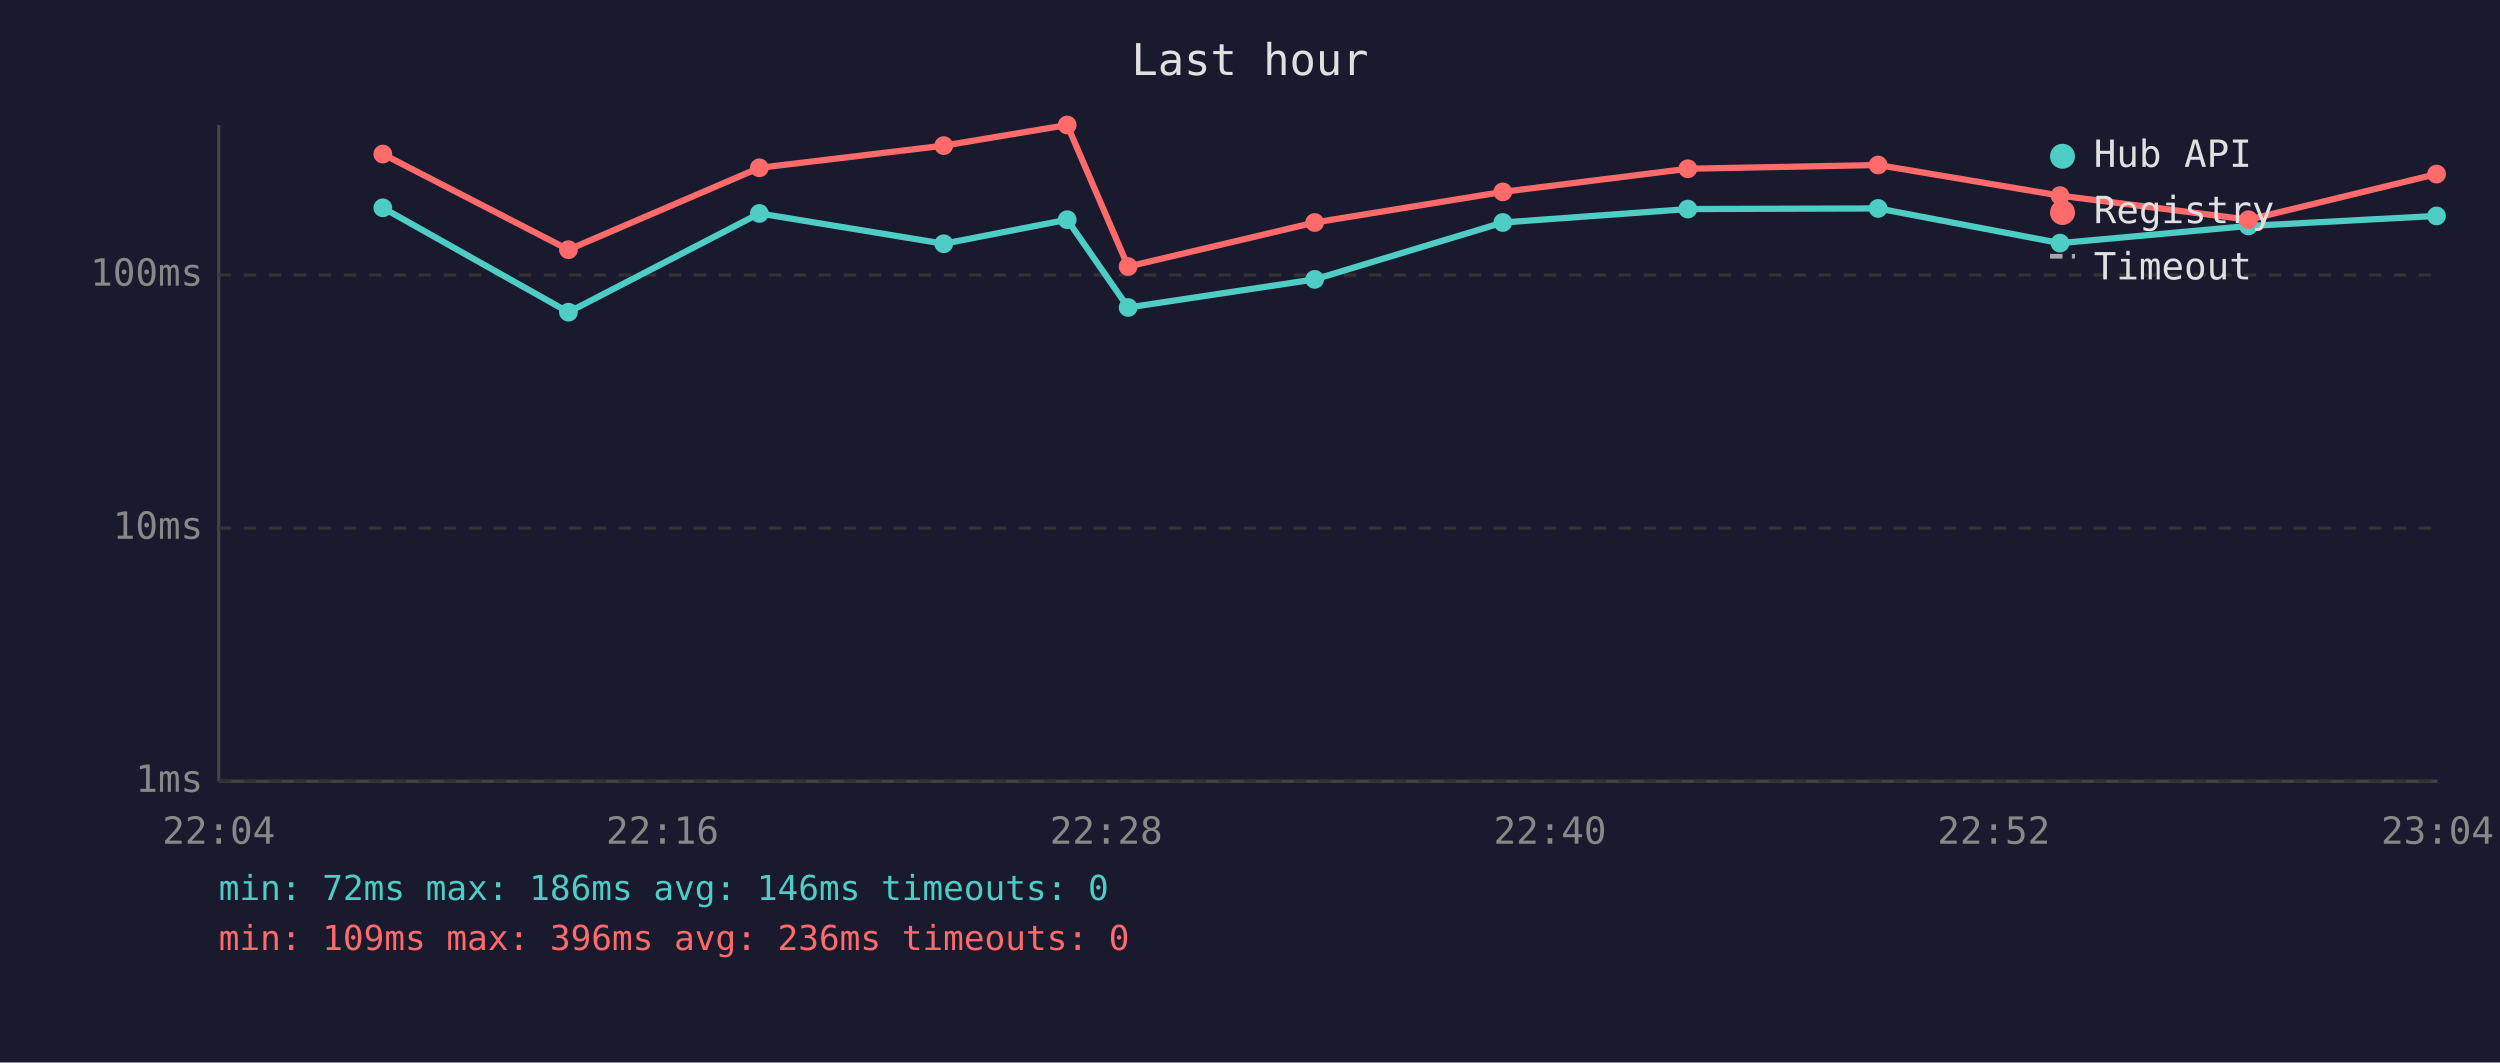
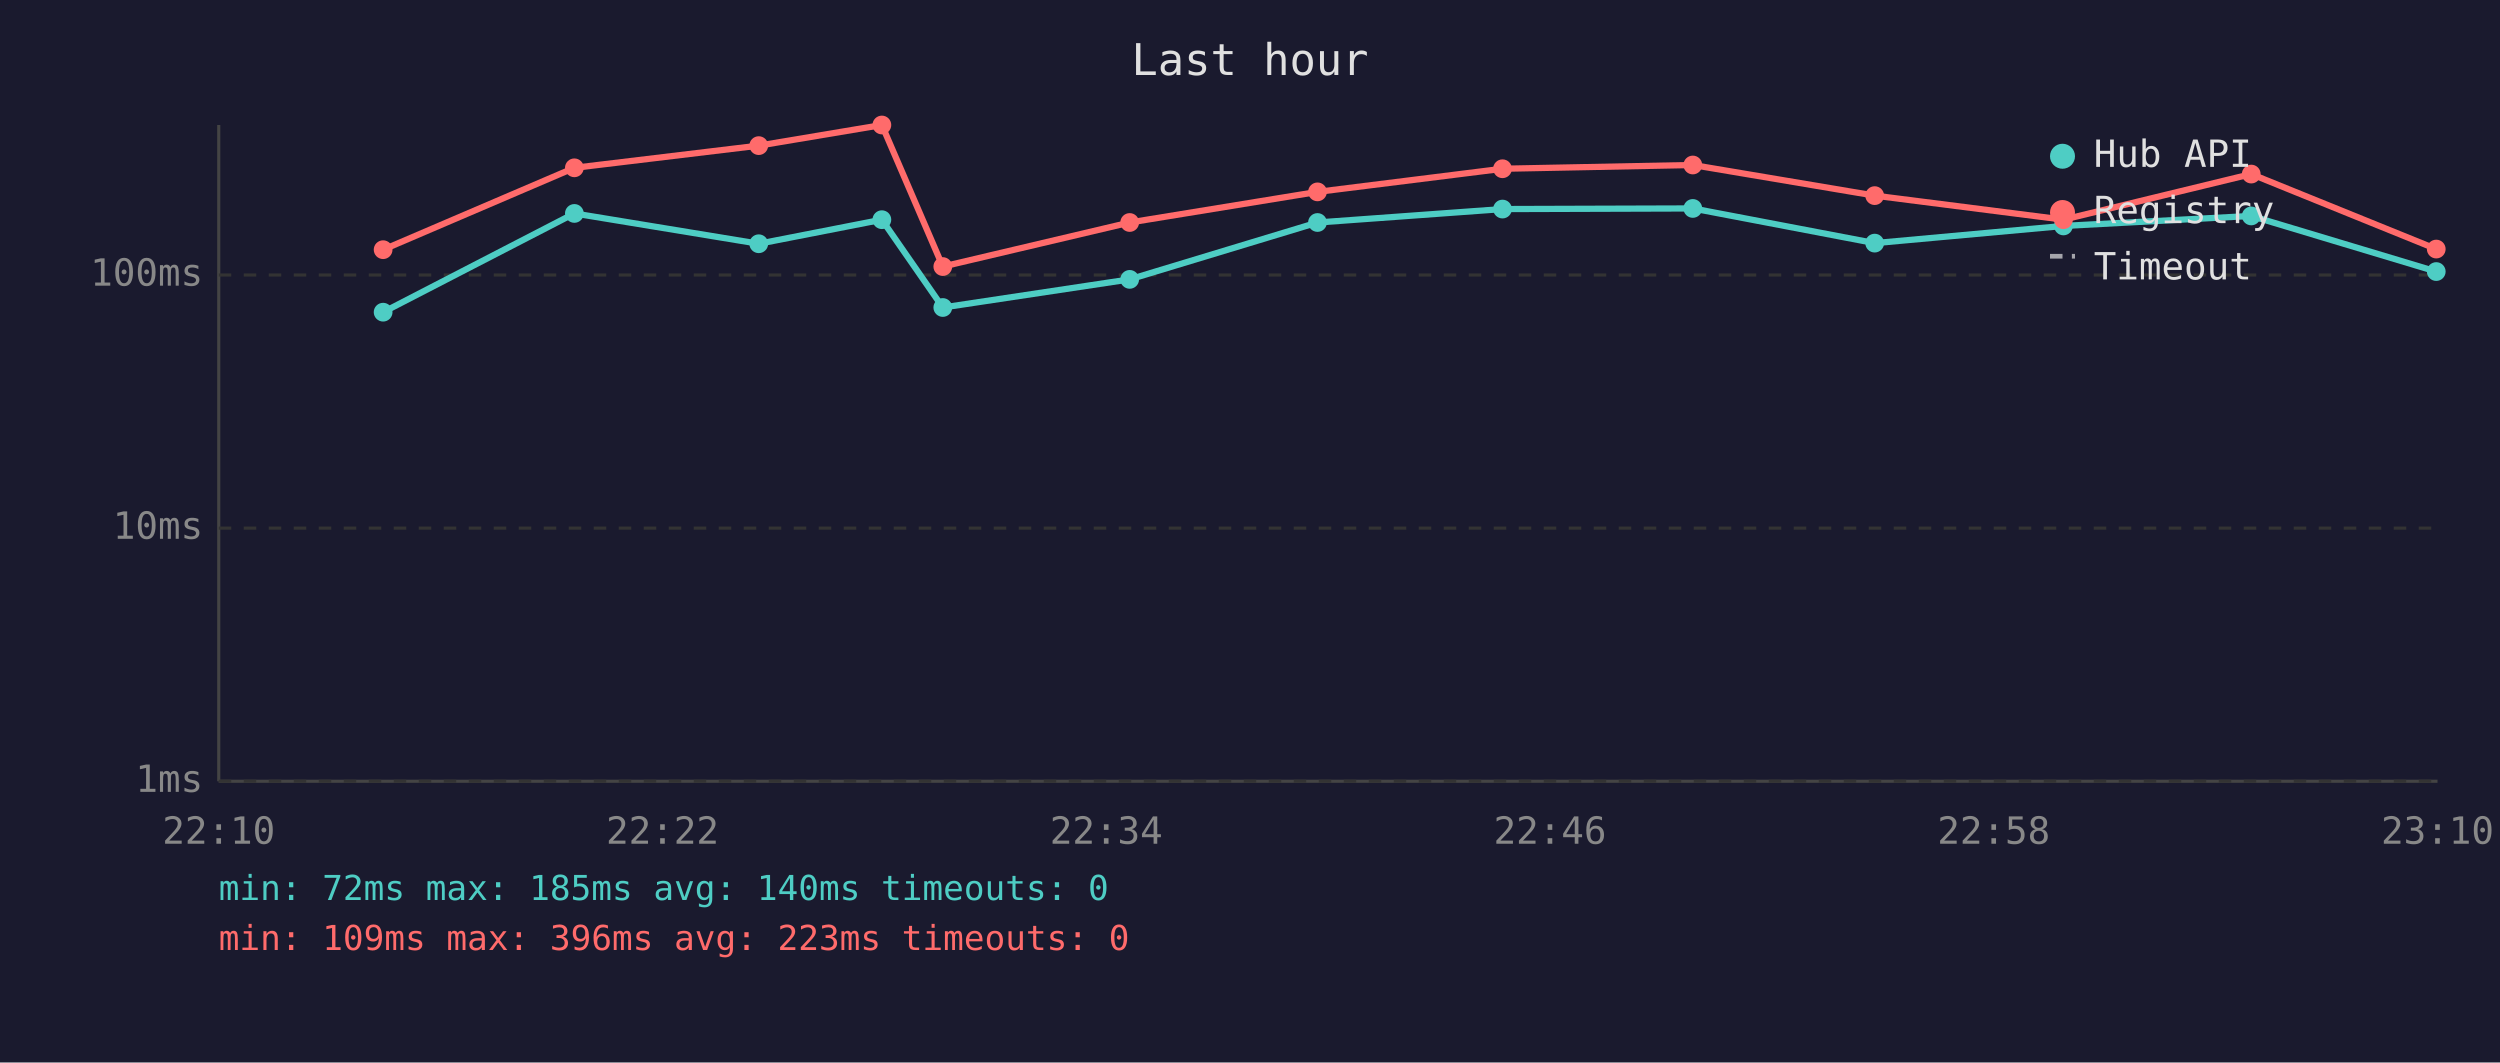
<svg xmlns="http://www.w3.org/2000/svg" viewBox="0 0 800 340" font-family="monospace" font-size="12">
  <rect width="800" height="340" fill="#1a1a2e" />
  <text x="400" y="24" fill="#e0e0e0" font-size="14" text-anchor="middle">Last hour</text>
  <line x1="70" y1="40" x2="70" y2="250" stroke="#444" stroke-width="1" />
  <line x1="70" y1="250" x2="780" y2="250" stroke="#444" stroke-width="1" />
  <line x1="70" y1="250" x2="780" y2="250" stroke="#333" stroke-width="1" stroke-dasharray="4" />
  <text x="65" y="250" fill="#888" text-anchor="end" dominant-baseline="middle">1ms</text>
  <line x1="70" y1="169" x2="780" y2="169" stroke="#333" stroke-width="1" stroke-dasharray="4" />
  <text x="65" y="169" fill="#888" text-anchor="end" dominant-baseline="middle">10ms</text>
  <line x1="70" y1="88" x2="780" y2="88" stroke="#333" stroke-width="1" stroke-dasharray="4" />
  <text x="65" y="88" fill="#888" text-anchor="end" dominant-baseline="middle">100ms</text>
-   <text x="70" y="270" fill="#888" text-anchor="middle">22:04</text>
-   <text x="212" y="270" fill="#888" text-anchor="middle">22:16</text>
-   <text x="354" y="270" fill="#888" text-anchor="middle">22:28</text>
-   <text x="496" y="270" fill="#888" text-anchor="middle">22:40</text>
-   <text x="638" y="270" fill="#888" text-anchor="middle">22:52</text>
-   <text x="780" y="270" fill="#888" text-anchor="middle">23:04</text>
-   <polyline points="122.5,66.5 181.9,99.9 243.0,68.3 302.0,78.0 341.5,70.3 361.0,98.4 420.7,89.4 480.9,71.2 540.1,66.9 601.0,66.7 659.2,77.8 719.5,72.3 779.7,69.1" fill="none" stroke="#4ecdc4" stroke-width="2" opacity="1" />
-   <circle cx="122.5" cy="66.5" r="3" fill="#4ecdc4" />
-   <circle cx="181.9" cy="99.9" r="3" fill="#4ecdc4" />
-   <circle cx="243.0" cy="68.3" r="3" fill="#4ecdc4" />
-   <circle cx="302.0" cy="78.0" r="3" fill="#4ecdc4" />
-   <circle cx="341.5" cy="70.3" r="3" fill="#4ecdc4" />
-   <circle cx="361.0" cy="98.4" r="3" fill="#4ecdc4" />
-   <circle cx="420.7" cy="89.4" r="3" fill="#4ecdc4" />
-   <circle cx="480.9" cy="71.2" r="3" fill="#4ecdc4" />
-   <circle cx="540.1" cy="66.9" r="3" fill="#4ecdc4" />
-   <circle cx="601.0" cy="66.7" r="3" fill="#4ecdc4" />
-   <circle cx="659.2" cy="77.8" r="3" fill="#4ecdc4" />
-   <circle cx="719.5" cy="72.3" r="3" fill="#4ecdc4" />
-   <circle cx="779.7" cy="69.1" r="3" fill="#4ecdc4" />
-   <polyline points="122.5,49.3 181.9,79.9 243.0,53.7 302.0,46.6 341.5,40.0 361.0,85.3 420.7,71.2 480.9,61.4 540.1,54.0 601.0,52.8 659.2,62.6 719.5,70.3 779.7,55.7" fill="none" stroke="#ff6b6b" stroke-width="2" opacity="1" />
-   <circle cx="122.5" cy="49.3" r="3" fill="#ff6b6b" />
-   <circle cx="181.9" cy="79.9" r="3" fill="#ff6b6b" />
-   <circle cx="243.0" cy="53.7" r="3" fill="#ff6b6b" />
-   <circle cx="302.0" cy="46.6" r="3" fill="#ff6b6b" />
-   <circle cx="341.5" cy="40.0" r="3" fill="#ff6b6b" />
-   <circle cx="361.0" cy="85.3" r="3" fill="#ff6b6b" />
-   <circle cx="420.7" cy="71.2" r="3" fill="#ff6b6b" />
-   <circle cx="480.9" cy="61.4" r="3" fill="#ff6b6b" />
-   <circle cx="540.1" cy="54.0" r="3" fill="#ff6b6b" />
-   <circle cx="601.0" cy="52.8" r="3" fill="#ff6b6b" />
-   <circle cx="659.2" cy="62.6" r="3" fill="#ff6b6b" />
-   <circle cx="719.5" cy="70.3" r="3" fill="#ff6b6b" />
-   <circle cx="779.7" cy="55.7" r="3" fill="#ff6b6b" />
+   <text x="70" y="270" fill="#888" text-anchor="middle">22:10</text>
+   <text x="212" y="270" fill="#888" text-anchor="middle">22:22</text>
+   <text x="354" y="270" fill="#888" text-anchor="middle">22:34</text>
+   <text x="496" y="270" fill="#888" text-anchor="middle">22:46</text>
+   <text x="638" y="270" fill="#888" text-anchor="middle">22:58</text>
+   <text x="780" y="270" fill="#888" text-anchor="middle">23:10</text>
+   <polyline points="122.6,99.9 183.8,68.3 242.8,78.0 282.2,70.3 301.7,98.4 361.5,89.4 421.6,71.2 480.8,66.9 541.7,66.7 599.9,77.8 660.3,72.3 720.4,69.1 779.6,86.9" fill="none" stroke="#4ecdc4" stroke-width="2" opacity="1" />
+   <circle cx="122.6" cy="99.9" r="3" fill="#4ecdc4" />
+   <circle cx="183.8" cy="68.3" r="3" fill="#4ecdc4" />
+   <circle cx="242.8" cy="78.0" r="3" fill="#4ecdc4" />
+   <circle cx="282.2" cy="70.3" r="3" fill="#4ecdc4" />
+   <circle cx="301.7" cy="98.4" r="3" fill="#4ecdc4" />
+   <circle cx="361.5" cy="89.4" r="3" fill="#4ecdc4" />
+   <circle cx="421.6" cy="71.2" r="3" fill="#4ecdc4" />
+   <circle cx="480.8" cy="66.9" r="3" fill="#4ecdc4" />
+   <circle cx="541.7" cy="66.7" r="3" fill="#4ecdc4" />
+   <circle cx="599.9" cy="77.8" r="3" fill="#4ecdc4" />
+   <circle cx="660.3" cy="72.3" r="3" fill="#4ecdc4" />
+   <circle cx="720.4" cy="69.1" r="3" fill="#4ecdc4" />
+   <circle cx="779.6" cy="86.9" r="3" fill="#4ecdc4" />
+   <polyline points="122.6,79.9 183.8,53.7 242.8,46.6 282.2,40.0 301.7,85.3 361.5,71.2 421.6,61.4 480.8,54.0 541.7,52.8 599.9,62.6 660.3,70.3 720.4,55.7 779.6,79.7" fill="none" stroke="#ff6b6b" stroke-width="2" opacity="1" />
+   <circle cx="122.6" cy="79.9" r="3" fill="#ff6b6b" />
+   <circle cx="183.8" cy="53.7" r="3" fill="#ff6b6b" />
+   <circle cx="242.8" cy="46.6" r="3" fill="#ff6b6b" />
+   <circle cx="282.2" cy="40.0" r="3" fill="#ff6b6b" />
+   <circle cx="301.7" cy="85.3" r="3" fill="#ff6b6b" />
+   <circle cx="361.5" cy="71.2" r="3" fill="#ff6b6b" />
+   <circle cx="421.6" cy="61.4" r="3" fill="#ff6b6b" />
+   <circle cx="480.8" cy="54.0" r="3" fill="#ff6b6b" />
+   <circle cx="541.7" cy="52.8" r="3" fill="#ff6b6b" />
+   <circle cx="599.9" cy="62.6" r="3" fill="#ff6b6b" />
+   <circle cx="660.3" cy="70.3" r="3" fill="#ff6b6b" />
+   <circle cx="720.4" cy="55.7" r="3" fill="#ff6b6b" />
+   <circle cx="779.6" cy="79.7" r="3" fill="#ff6b6b" />
  <circle cx="660" cy="50" r="4" fill="#4ecdc4" />
  <text x="670" y="50" fill="#e0e0e0" dominant-baseline="middle">Hub API</text>
  <circle cx="660" cy="68" r="4" fill="#ff6b6b" />
  <text x="670" y="68" fill="#e0e0e0" dominant-baseline="middle">Registry</text>
  <line x1="656" y1="82" x2="664" y2="82" stroke="#e0e0e0" stroke-width="1.5" stroke-dasharray="4,3" opacity="0.7" />
  <text x="670" y="86" fill="#e0e0e0" dominant-baseline="middle">Timeout</text>
-   <text x="70" y="288" fill="#4ecdc4" font-size="11">min: 72ms  max: 186ms  avg: 146ms  timeouts: 0</text>
-   <text x="70" y="304" fill="#ff6b6b" font-size="11">min: 109ms  max: 396ms  avg: 236ms  timeouts: 0</text>
+   <text x="70" y="288" fill="#4ecdc4" font-size="11">min: 72ms  max: 185ms  avg: 140ms  timeouts: 0</text>
+   <text x="70" y="304" fill="#ff6b6b" font-size="11">min: 109ms  max: 396ms  avg: 223ms  timeouts: 0</text>
</svg>
